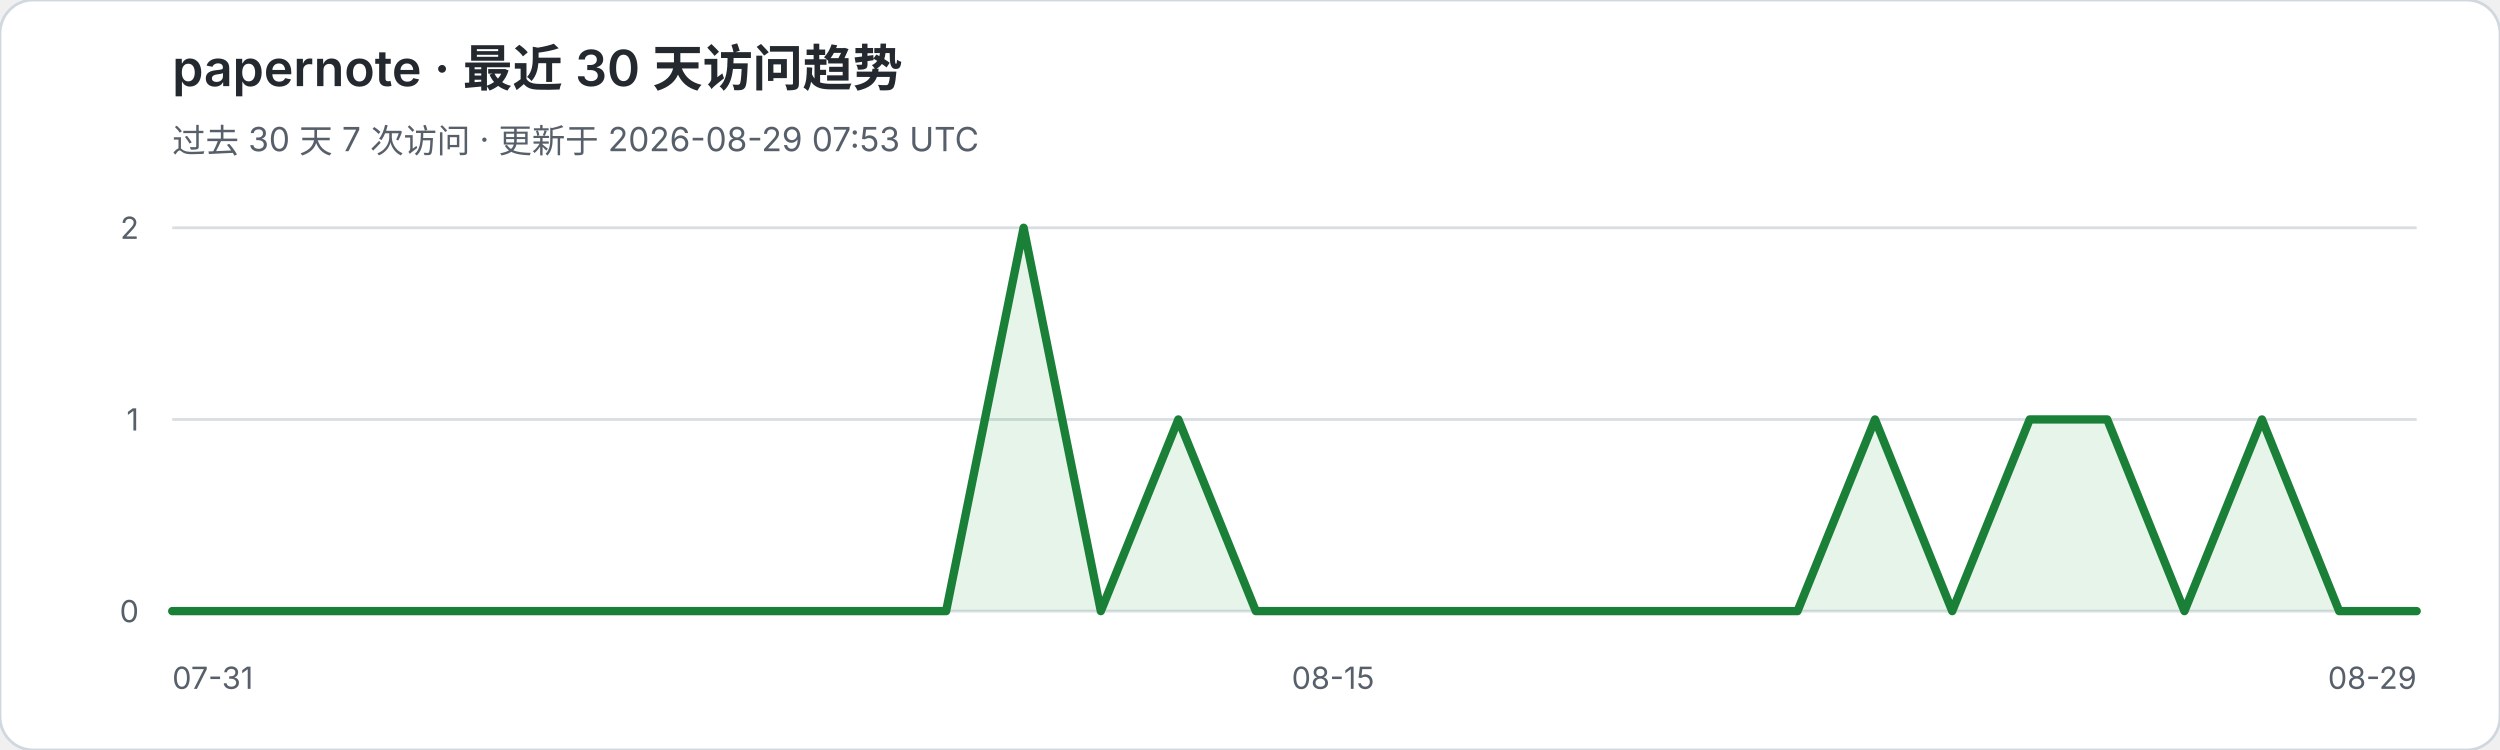
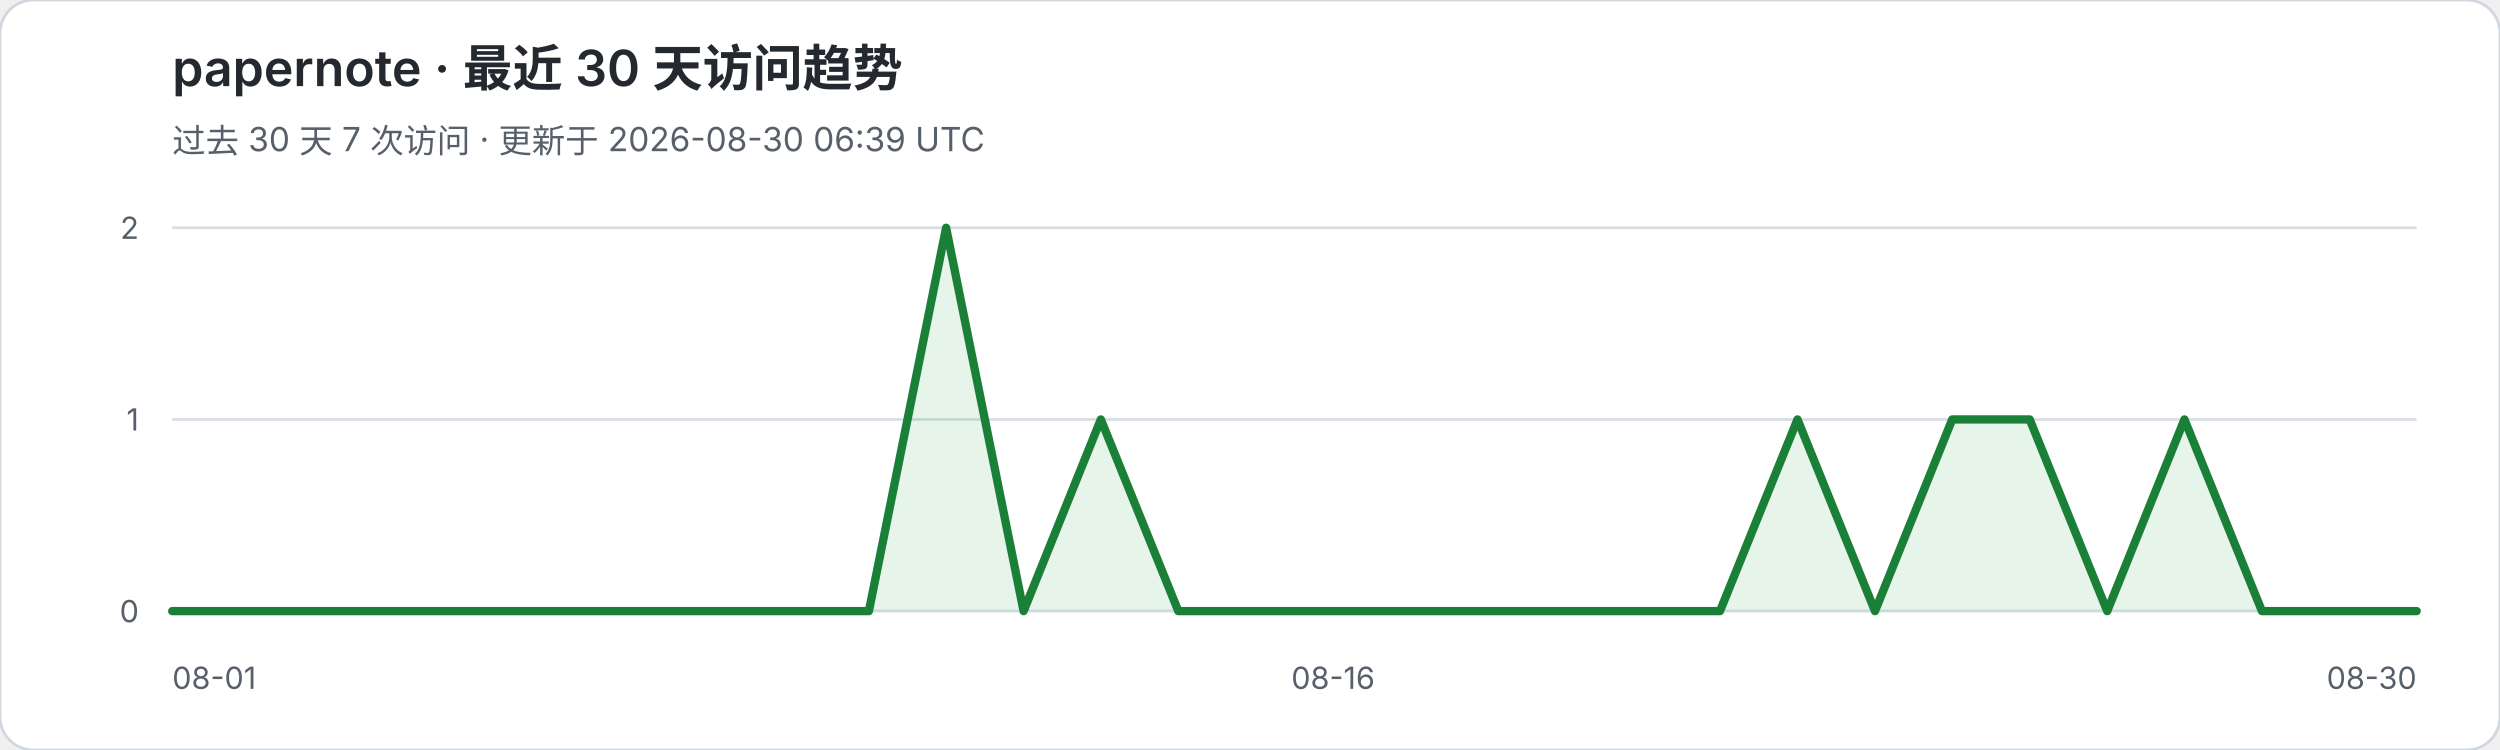
<svg xmlns="http://www.w3.org/2000/svg" width="900" height="270" viewBox="0 0 900 270" role="img" aria-labelledby="title desc">
  <rect width="900" height="270" rx="12" fill="#ffffff" stroke="#d0d7de" />
  <text x="62" y="31" fill="#24292f" font-family="-apple-system,BlinkMacSystemFont,Segoe UI,sans-serif" font-size="18" font-weight="600">papernote · 最近 30 天访问趋势</text>
-   <text x="62" y="55" fill="#57606a" font-family="-apple-system,BlinkMacSystemFont,Segoe UI,sans-serif" font-size="12">过去 30 天 7 次访问 · 更新于 2026-08-29 07:53 UTC</text>
+   <text x="62" y="55" fill="#57606a" font-family="-apple-system,BlinkMacSystemFont,Segoe UI,sans-serif" font-size="12">过去 30 天 7 次访问 · 更新于 2026-08-30 06:39 UTC</text>
  <g font-family="-apple-system,BlinkMacSystemFont,Segoe UI,sans-serif">
    <line x1="62" y1="82.0" x2="870" y2="82.0" stroke="#d8dee4" stroke-width="1" />
    <text x="50" y="86.0" text-anchor="end" fill="#57606a" font-size="11">2</text>
    <line x1="62" y1="151.0" x2="870" y2="151.0" stroke="#d8dee4" stroke-width="1" />
    <text x="50" y="155.0" text-anchor="end" fill="#57606a" font-size="11">1</text>
    <line x1="62" y1="220.0" x2="870" y2="220.0" stroke="#d8dee4" stroke-width="1" />
    <text x="50" y="224.0" text-anchor="end" fill="#57606a" font-size="11">0</text>
  </g>
-   <polygon points="62,220 62.0,220.0 89.9,220.0 117.7,220.0 145.6,220.0 173.4,220.0 201.3,220.0 229.2,220.0 257.0,220.0 284.9,220.0 312.8,220.0 340.6,220.0 368.5,82.0 396.3,220.0 424.2,151.0 452.1,220.0 479.9,220.0 507.8,220.0 535.7,220.0 563.5,220.0 591.4,220.0 619.2,220.0 647.1,220.0 675.0,151.0 702.8,220.0 730.7,151.0 758.6,151.0 786.4,220.0 814.3,151.0 842.1,220.0 870.0,220.0 870,220" fill="#2da44e" fill-opacity="0.12" />
-   <polyline points="62.0,220.0 89.9,220.0 117.7,220.0 145.6,220.0 173.4,220.0 201.3,220.0 229.2,220.0 257.0,220.0 284.9,220.0 312.8,220.0 340.6,220.0 368.5,82.0 396.3,220.0 424.2,151.0 452.1,220.0 479.9,220.0 507.8,220.0 535.7,220.0 563.5,220.0 591.4,220.0 619.2,220.0 647.1,220.0 675.0,151.0 702.8,220.0 730.7,151.0 758.6,151.0 786.4,220.0 814.3,151.0 842.1,220.0 870.0,220.0" fill="none" stroke="#1a7f37" stroke-width="3" stroke-linejoin="round" stroke-linecap="round" />
-   <text x="62" y="248" fill="#57606a" font-family="-apple-system,BlinkMacSystemFont,Segoe UI,sans-serif" font-size="11">07-31</text>
-   <text x="479.9" y="248" text-anchor="middle" fill="#57606a" font-family="-apple-system,BlinkMacSystemFont,Segoe UI,sans-serif" font-size="11">08-15</text>
-   <text x="870" y="248" text-anchor="end" fill="#57606a" font-family="-apple-system,BlinkMacSystemFont,Segoe UI,sans-serif" font-size="11">08-29</text>
+   <polygon points="62,220 62.0,220.0 89.9,220.0 117.7,220.0 145.6,220.0 173.4,220.0 201.3,220.0 229.2,220.0 257.0,220.0 284.9,220.0 312.8,220.0 340.6,82.0 368.5,220.0 396.3,151.0 424.2,220.0 452.1,220.0 479.9,220.0 507.8,220.0 535.7,220.0 563.5,220.0 591.4,220.0 619.2,220.0 647.1,151.0 675.0,220.0 702.8,151.0 730.7,151.0 758.6,220.0 786.4,151.0 814.3,220.0 842.1,220.0 870.0,220.0 870,220" fill="#2da44e" fill-opacity="0.12" />
+   <polyline points="62.0,220.0 89.9,220.0 117.7,220.0 145.6,220.0 173.4,220.0 201.3,220.0 229.2,220.0 257.0,220.0 284.9,220.0 312.8,220.0 340.6,82.0 368.5,220.0 396.3,151.0 424.2,220.0 452.1,220.0 479.9,220.0 507.8,220.0 535.7,220.0 563.5,220.0 591.4,220.0 619.2,220.0 647.1,151.0 675.0,220.0 702.8,151.0 730.7,151.0 758.6,220.0 786.4,151.0 814.3,220.0 842.1,220.0 870.0,220.0" fill="none" stroke="#1a7f37" stroke-width="3" stroke-linejoin="round" stroke-linecap="round" />
+   <text x="62" y="248" fill="#57606a" font-family="-apple-system,BlinkMacSystemFont,Segoe UI,sans-serif" font-size="11">08-01</text>
+   <text x="479.9" y="248" text-anchor="middle" fill="#57606a" font-family="-apple-system,BlinkMacSystemFont,Segoe UI,sans-serif" font-size="11">08-16</text>
+   <text x="870" y="248" text-anchor="end" fill="#57606a" font-family="-apple-system,BlinkMacSystemFont,Segoe UI,sans-serif" font-size="11">08-30</text>
</svg>
